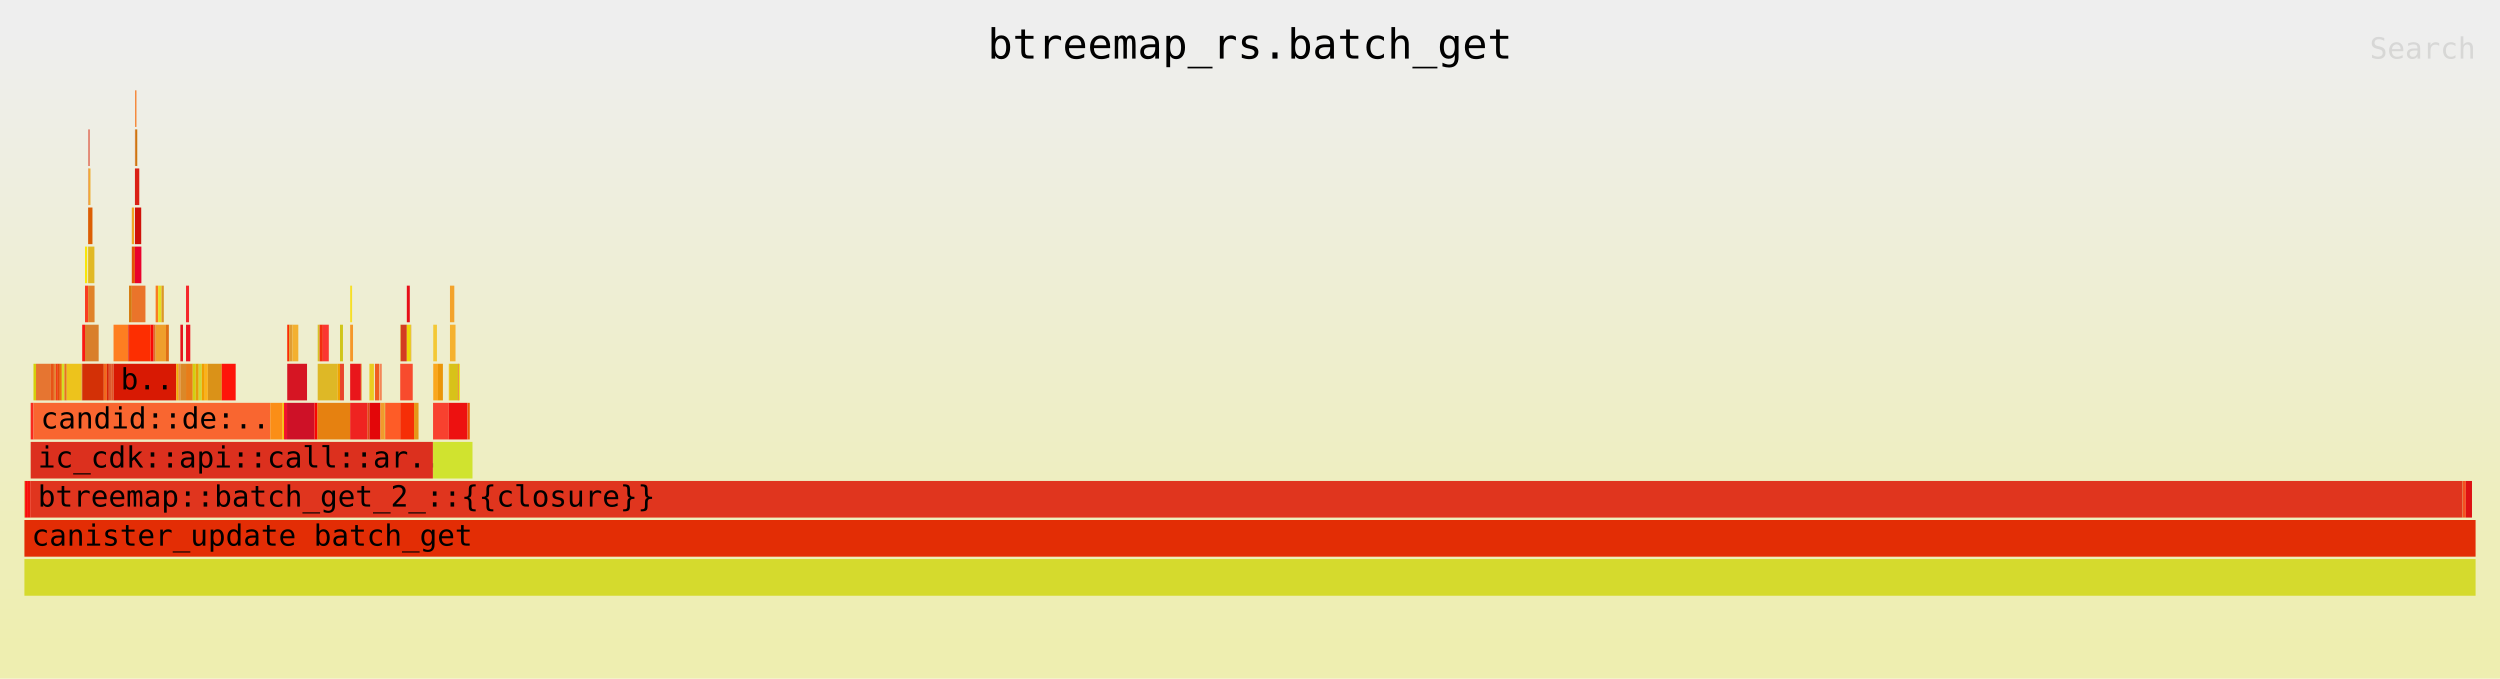
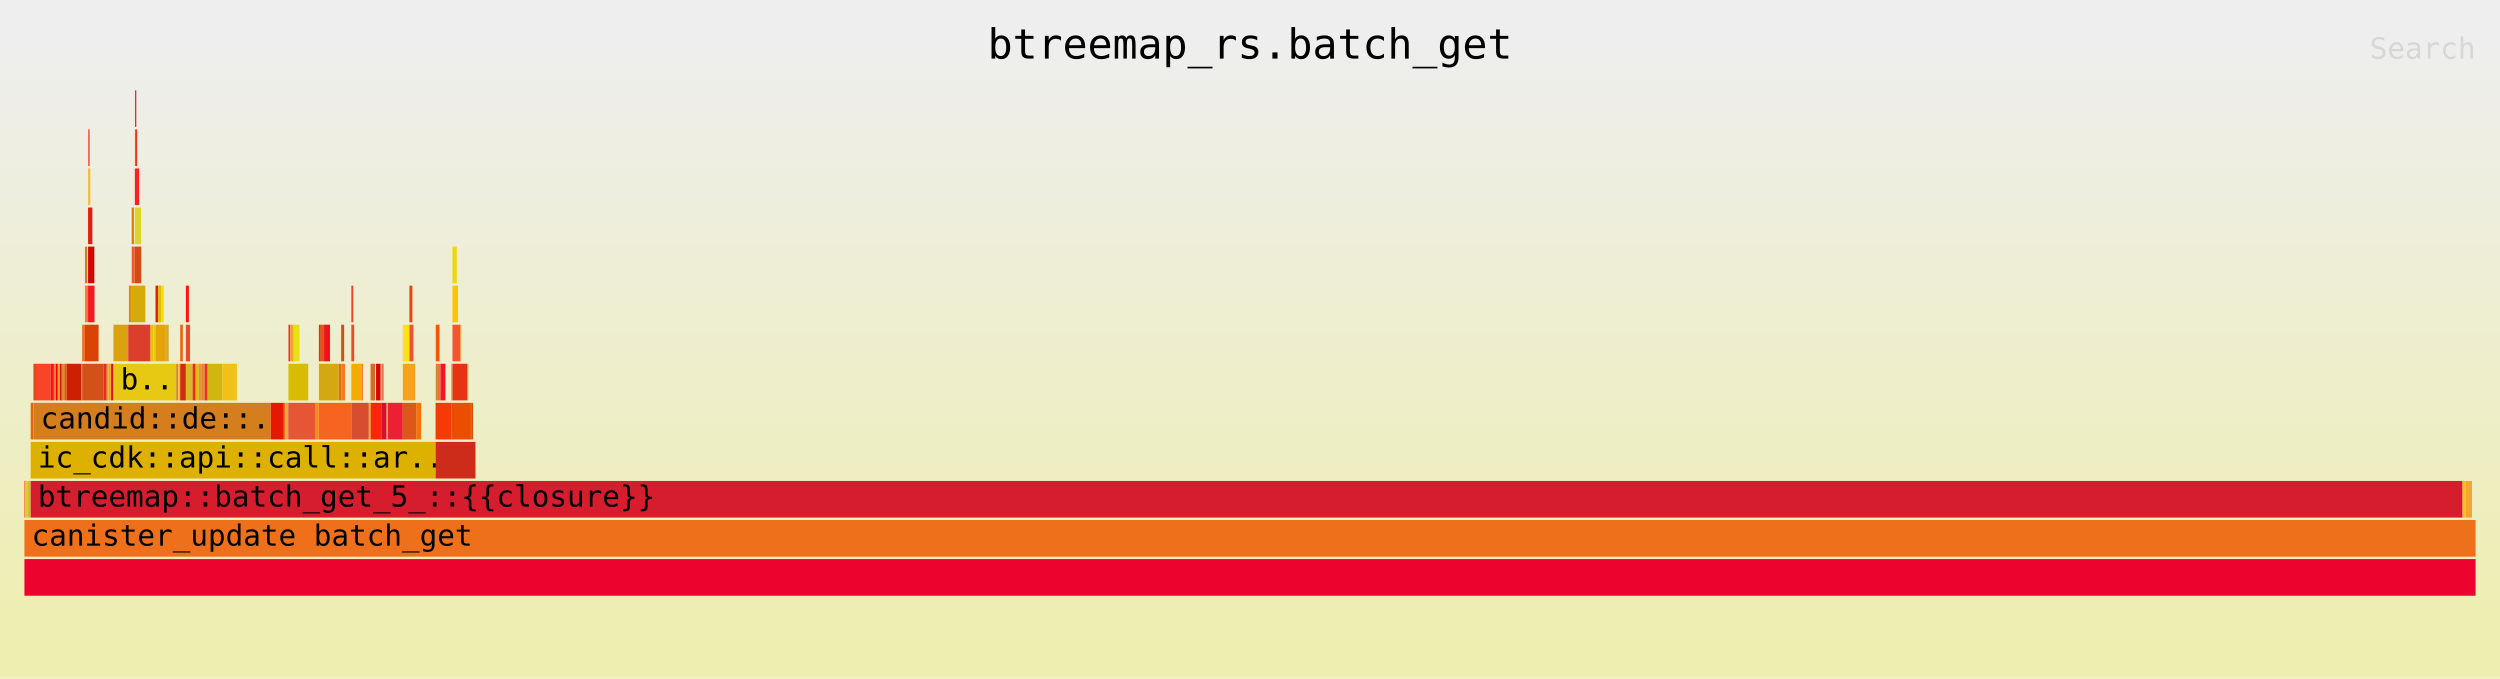
<svg xmlns="http://www.w3.org/2000/svg" xmlns:ns1="http://github.com/jonhoo/inferno" version="1.1" width="1024" height="278" viewBox="0 0 1024 278">
  <defs>
    <linearGradient id="background" y1="0" y2="1" x1="0" x2="0">
      <stop stop-color="#eeeeee" offset="5%" />
      <stop stop-color="#eeeeb0" offset="95%" />
    </linearGradient>
  </defs>
  <style type="text/css">
text { font-family:monospace; font-size:12px }
#title { text-anchor:middle; font-size:17px; }
#matched { text-anchor:end; }
#search { text-anchor:end; opacity:0.1; cursor:pointer; }
#search:hover, #search.show { opacity:1; }
#subtitle { text-anchor:middle; font-color:rgb(160,160,160); }
#unzoom { cursor:pointer; }
#frames &gt; *:hover { stroke:black; stroke-width:0.5; cursor:pointer; }
.hide { display:none; }
.parent { opacity:0.5; }
</style>
  <rect x="0" y="0" width="100%" height="278" fill="url(#background)" />
  <text id="title" fill="rgb(0,0,0)" x="50%" y="24.00">btreemap_rs.batch_get</text>
  <text id="details" fill="rgb(0,0,0)" x="10" y="261.00"> </text>
  <text id="unzoom" class="hide" fill="rgb(0,0,0)" x="10" y="24.00">Reset Zoom</text>
  <text id="search" fill="rgb(0,0,0)" x="1014" y="24.00">Search</text>
  <text id="matched" fill="rgb(0,0,0)" x="1014" y="261.00"> </text>
-   <svg id="frames" x="10" width="1004" total_samples="66828">
-     <g>
-       <rect x="0%" y="197" width="0.028%" height="15" fill="rgb(217,127,48)" ns1:x="0" ns1:w="19" />
+   <svg id="frames" x="10" width="1004" total_samples="66889">
+     <g>
+       <rect x="0%" y="197" width="0.028%" height="15" fill="rgb(250,65,28)" ns1:x="0" ns1:w="19" />
      <text x="0.293%" y="207.50" />
    </g>
    <g>
-       <rect x="0.028%" y="197" width="0.114%" height="15" fill="rgb(251,10,10)" ns1:x="19" ns1:w="76" />
+       <rect x="0.028%" y="197" width="0.114%" height="15" fill="rgb(215,207,34)" ns1:x="19" ns1:w="76" />
      <text x="0.321%" y="207.50" />
    </g>
    <g>
-       <rect x="0.142%" y="197" width="0.114%" height="15" fill="rgb(242,21,12)" ns1:x="95" ns1:w="76" />
+       <rect x="0.142%" y="197" width="0.114%" height="15" fill="rgb(213,186,52)" ns1:x="95" ns1:w="76" />
      <text x="0.435%" y="207.50" />
    </g>
    <g>
-       <rect x="0.256%" y="165" width="0.114%" height="15" fill="rgb(250,41,31)" ns1:x="171" ns1:w="76" />
+       <rect x="0.256%" y="165" width="0.114%" height="15" fill="rgb(225,103,22)" ns1:x="171" ns1:w="76" />
      <text x="0.549%" y="175.50" />
    </g>
    <g>
-       <rect x="0.37%" y="149" width="0.103%" height="15" fill="rgb(212,207,10)" ns1:x="247" ns1:w="69" />
-       <text x="0.663%" y="159.50" />
-     </g>
-     <g>
-       <rect x="0.473%" y="149" width="0.608%" height="15" fill="rgb(230,117,49)" ns1:x="316" ns1:w="406" />
-       <text x="0.766%" y="159.50" />
-     </g>
-     <g>
-       <rect x="1.08%" y="149" width="0.123%" height="15" fill="rgb(231,83,22)" ns1:x="722" ns1:w="82" />
-       <text x="1.373%" y="159.50" />
-     </g>
-     <g>
-       <rect x="1.203%" y="149" width="0.081%" height="15" fill="rgb(227,130,48)" ns1:x="804" ns1:w="54" />
-       <text x="1.496%" y="159.50" />
-     </g>
-     <g>
-       <rect x="1.284%" y="149" width="0.081%" height="15" fill="rgb(241,61,21)" ns1:x="858" ns1:w="54" />
-       <text x="1.577%" y="159.50" />
-     </g>
-     <g>
-       <rect x="1.365%" y="149" width="0.081%" height="15" fill="rgb(225,75,10)" ns1:x="912" ns1:w="54" />
-       <text x="1.658%" y="159.50" />
-     </g>
-     <g>
-       <rect x="1.446%" y="149" width="0.081%" height="15" fill="rgb(233,119,7)" ns1:x="966" ns1:w="54" />
-       <text x="1.738%" y="159.50" />
-     </g>
-     <g>
-       <rect x="1.526%" y="149" width="0.103%" height="15" fill="rgb(211,224,39)" ns1:x="1020" ns1:w="69" />
-       <text x="1.819%" y="159.50" />
-     </g>
-     <g>
-       <rect x="1.63%" y="149" width="0.097%" height="15" fill="rgb(230,116,27)" ns1:x="1089" ns1:w="65" />
-       <text x="1.923%" y="159.50" />
-     </g>
-     <g>
-       <rect x="1.727%" y="149" width="0.608%" height="15" fill="rgb(237,195,28)" ns1:x="1154" ns1:w="406" />
-       <text x="2.02%" y="159.50" />
-     </g>
-     <g>
-       <rect x="2.334%" y="149" width="0.024%" height="15" fill="rgb(213,136,48)" ns1:x="1560" ns1:w="16" />
-       <text x="2.627%" y="159.50" />
-     </g>
-     <g>
-       <rect x="2.358%" y="133" width="0.114%" height="15" fill="rgb(251,23,19)" ns1:x="1576" ns1:w="76" />
-       <text x="2.651%" y="143.50" />
-     </g>
-     <g>
-       <rect x="2.472%" y="101" width="0.09%" height="15" fill="rgb(247,229,9)" ns1:x="1652" ns1:w="60" />
-       <text x="2.765%" y="111.50" />
-     </g>
-     <g>
-       <rect x="2.472%" y="117" width="0.127%" height="15" fill="rgb(250,60,32)" ns1:x="1652" ns1:w="85" />
-       <text x="2.765%" y="127.50" />
-     </g>
-     <g>
-       <rect x="2.599%" y="69" width="0.013%" height="15" fill="rgb(231,15,52)" ns1:x="1737" ns1:w="9" />
-       <text x="2.892%" y="79.50" />
-     </g>
-     <g>
-       <rect x="2.613%" y="53" width="0.045%" height="15" fill="rgb(218,63,39)" ns1:x="1746" ns1:w="30" />
-       <text x="2.906%" y="63.50" />
-     </g>
-     <g>
-       <rect x="2.613%" y="69" width="0.082%" height="15" fill="rgb(238,173,50)" ns1:x="1746" ns1:w="55" />
-       <text x="2.906%" y="79.50" />
-     </g>
-     <g>
-       <rect x="2.599%" y="85" width="0.177%" height="15" fill="rgb(220,94,4)" ns1:x="1737" ns1:w="118" />
-       <text x="2.892%" y="95.50" />
-     </g>
-     <g>
-       <rect x="2.599%" y="101" width="0.256%" height="15" fill="rgb(225,185,37)" ns1:x="1737" ns1:w="171" />
-       <text x="2.892%" y="111.50" />
-     </g>
-     <g>
-       <rect x="2.599%" y="117" width="0.263%" height="15" fill="rgb(224,130,41)" ns1:x="1737" ns1:w="176" />
-       <text x="2.892%" y="127.50" />
-     </g>
-     <g>
-       <rect x="2.472%" y="133" width="0.557%" height="15" fill="rgb(217,127,43)" ns1:x="1652" ns1:w="372" />
-       <text x="2.765%" y="143.50" />
-     </g>
-     <g>
-       <rect x="2.358%" y="149" width="0.881%" height="15" fill="rgb(211,48,6)" ns1:x="1576" ns1:w="589" />
-       <text x="2.651%" y="159.50" />
-     </g>
-     <g>
-       <rect x="3.24%" y="149" width="0.123%" height="15" fill="rgb(242,103,29)" ns1:x="2165" ns1:w="82" />
-       <text x="3.533%" y="159.50" />
-     </g>
-     <g>
-       <rect x="3.362%" y="149" width="0.082%" height="15" fill="rgb(216,34,7)" ns1:x="2247" ns1:w="55" />
-       <text x="3.655%" y="159.50" />
-     </g>
-     <g>
-       <rect x="3.445%" y="149" width="0.094%" height="15" fill="rgb(219,89,47)" ns1:x="2302" ns1:w="63" />
-       <text x="3.738%" y="159.50" />
-     </g>
-     <g>
-       <rect x="3.539%" y="149" width="0.097%" height="15" fill="rgb(226,86,40)" ns1:x="2365" ns1:w="65" />
-       <text x="3.832%" y="159.50" />
-     </g>
-     <g>
-       <rect x="3.636%" y="133" width="0.608%" height="15" fill="rgb(254,126,33)" ns1:x="2430" ns1:w="406" />
-       <text x="3.929%" y="143.50" />
-     </g>
-     <g>
-       <rect x="4.244%" y="133" width="0.024%" height="15" fill="rgb(214,1,13)" ns1:x="2836" ns1:w="16" />
-       <text x="4.537%" y="143.50" />
-     </g>
-     <g>
-       <rect x="4.268%" y="117" width="0.114%" height="15" fill="rgb(212,122,14)" ns1:x="2852" ns1:w="76" />
-       <text x="4.561%" y="127.50" />
-     </g>
-     <g>
-       <rect x="4.381%" y="85" width="0.09%" height="15" fill="rgb(243,167,35)" ns1:x="2928" ns1:w="60" />
-       <text x="4.674%" y="95.50" />
-     </g>
-     <g>
-       <rect x="4.381%" y="101" width="0.127%" height="15" fill="rgb(227,83,6)" ns1:x="2928" ns1:w="85" />
-       <text x="4.674%" y="111.50" />
-     </g>
-     <g>
-       <rect x="4.509%" y="53" width="0.013%" height="15" fill="rgb(237,62,45)" ns1:x="3013" ns1:w="9" />
-       <text x="4.802%" y="63.50" />
-     </g>
-     <g>
-       <rect x="4.522%" y="37" width="0.045%" height="15" fill="rgb(246,104,6)" ns1:x="3022" ns1:w="30" />
-       <text x="4.815%" y="47.50" />
-     </g>
-     <g>
-       <rect x="4.522%" y="53" width="0.082%" height="15" fill="rgb(207,117,14)" ns1:x="3022" ns1:w="55" />
-       <text x="4.815%" y="63.50" />
-     </g>
-     <g>
-       <rect x="4.509%" y="69" width="0.177%" height="15" fill="rgb(218,32,21)" ns1:x="3013" ns1:w="118" />
-       <text x="4.802%" y="79.50" />
-     </g>
-     <g>
-       <rect x="4.509%" y="85" width="0.256%" height="15" fill="rgb(207,17,9)" ns1:x="3013" ns1:w="171" />
-       <text x="4.802%" y="95.50" />
-     </g>
-     <g>
-       <rect x="4.509%" y="101" width="0.263%" height="15" fill="rgb(233,2,45)" ns1:x="3013" ns1:w="176" />
-       <text x="4.802%" y="111.50" />
-     </g>
-     <g>
-       <rect x="4.381%" y="117" width="0.557%" height="15" fill="rgb(234,116,42)" ns1:x="2928" ns1:w="372" />
-       <text x="4.674%" y="127.50" />
-     </g>
-     <g>
-       <rect x="4.268%" y="133" width="0.881%" height="15" fill="rgb(253,46,1)" ns1:x="2852" ns1:w="589" />
-       <text x="4.561%" y="143.50" />
-     </g>
-     <g>
-       <rect x="5.149%" y="133" width="0.123%" height="15" fill="rgb(249,7,5)" ns1:x="3441" ns1:w="82" />
-       <text x="5.442%" y="143.50" />
-     </g>
-     <g>
-       <rect x="5.272%" y="133" width="0.082%" height="15" fill="rgb(223,110,40)" ns1:x="3523" ns1:w="55" />
-       <text x="5.565%" y="143.50" />
-     </g>
-     <g>
-       <rect x="5.354%" y="117" width="0.103%" height="15" fill="rgb(249,123,35)" ns1:x="3578" ns1:w="69" />
-       <text x="5.647%" y="127.50" />
-     </g>
-     <g>
-       <rect x="5.457%" y="117" width="0.136%" height="15" fill="rgb(229,225,33)" ns1:x="3647" ns1:w="91" />
-       <text x="5.75%" y="127.50" />
-     </g>
-     <g>
-       <rect x="5.593%" y="117" width="0.094%" height="15" fill="rgb(220,150,41)" ns1:x="3738" ns1:w="63" />
-       <text x="5.886%" y="127.50" />
-     </g>
-     <g>
-       <rect x="5.354%" y="133" width="0.422%" height="15" fill="rgb(239,159,44)" ns1:x="3578" ns1:w="282" />
-       <text x="5.647%" y="143.50" />
-     </g>
-     <g>
-       <rect x="5.776%" y="133" width="0.117%" height="15" fill="rgb(223,111,21)" ns1:x="3860" ns1:w="78" />
-       <text x="6.069%" y="143.50" />
-     </g>
-     <g>
-       <rect x="3.636%" y="149" width="2.56%" height="15" fill="rgb(216,25,3)" ns1:x="2430" ns1:w="1711" />
-       <text x="3.929%" y="159.50">b..</text>
-     </g>
-     <g>
-       <rect x="6.197%" y="149" width="0.094%" height="15" fill="rgb(244,172,4)" ns1:x="4141" ns1:w="63" />
-       <text x="6.489%" y="159.50" />
-     </g>
-     <g>
-       <rect x="6.291%" y="149" width="0.019%" height="15" fill="rgb(215,128,48)" ns1:x="4204" ns1:w="13" />
-       <text x="6.584%" y="159.50" />
-     </g>
-     <g>
-       <rect x="6.31%" y="149" width="0.019%" height="15" fill="rgb(218,135,24)" ns1:x="4217" ns1:w="13" />
-       <text x="6.603%" y="159.50" />
-     </g>
-     <g>
-       <rect x="6.33%" y="149" width="0.011%" height="15" fill="rgb(250,50,17)" ns1:x="4230" ns1:w="7" />
-       <text x="6.623%" y="159.50" />
-     </g>
-     <g>
-       <rect x="6.34%" y="149" width="0.022%" height="15" fill="rgb(242,122,17)" ns1:x="4237" ns1:w="15" />
-       <text x="6.633%" y="159.50" />
-     </g>
-     <g>
-       <rect x="6.363%" y="133" width="0.106%" height="15" fill="rgb(228,17,25)" ns1:x="4252" ns1:w="71" />
-       <text x="6.656%" y="143.50" />
-     </g>
-     <g>
-       <rect x="6.363%" y="149" width="0.23%" height="15" fill="rgb(219,136,40)" ns1:x="4252" ns1:w="154" />
-       <text x="6.656%" y="159.50" />
-     </g>
-     <g>
-       <rect x="6.593%" y="117" width="0.123%" height="15" fill="rgb(245,39,43)" ns1:x="4406" ns1:w="82" />
-       <text x="6.886%" y="127.50" />
-     </g>
-     <g>
-       <rect x="6.593%" y="133" width="0.174%" height="15" fill="rgb(238,19,32)" ns1:x="4406" ns1:w="116" />
-       <text x="6.886%" y="143.50" />
-     </g>
-     <g>
-       <rect x="6.593%" y="149" width="0.275%" height="15" fill="rgb(232,125,25)" ns1:x="4406" ns1:w="184" />
-       <text x="6.886%" y="159.50" />
-     </g>
-     <g>
-       <rect x="6.868%" y="149" width="0.123%" height="15" fill="rgb(210,208,17)" ns1:x="4590" ns1:w="82" />
-       <text x="7.161%" y="159.50" />
-     </g>
-     <g>
-       <rect x="6.991%" y="149" width="0.121%" height="15" fill="rgb(231,158,8)" ns1:x="4672" ns1:w="81" />
-       <text x="7.284%" y="159.50" />
-     </g>
-     <g>
-       <rect x="7.112%" y="149" width="0.123%" height="15" fill="rgb(207,215,51)" ns1:x="4753" ns1:w="82" />
-       <text x="7.405%" y="159.50" />
-     </g>
-     <g>
-       <rect x="7.235%" y="149" width="0.123%" height="15" fill="rgb(242,158,0)" ns1:x="4835" ns1:w="82" />
-       <text x="7.528%" y="159.50" />
-     </g>
-     <g>
-       <rect x="7.361%" y="149" width="0.121%" height="15" fill="rgb(252,179,24)" ns1:x="4919" ns1:w="81" />
-       <text x="7.654%" y="159.50" />
-     </g>
-     <g>
-       <rect x="7.482%" y="149" width="0.569%" height="15" fill="rgb(218,146,24)" ns1:x="5000" ns1:w="380" />
-       <text x="7.775%" y="159.50" />
-     </g>
-     <g>
-       <rect x="8.05%" y="149" width="0.569%" height="15" fill="rgb(254,20,10)" ns1:x="5380" ns1:w="380" />
-       <text x="8.344%" y="159.50" />
-     </g>
-     <g>
-       <rect x="0.37%" y="165" width="9.662%" height="15" fill="rgb(249,102,48)" ns1:x="247" ns1:w="6457" />
-       <text x="0.663%" y="175.50">candid::de:..</text>
-     </g>
-     <g>
-       <rect x="10.032%" y="165" width="0.501%" height="15" fill="rgb(251,142,23)" ns1:x="6704" ns1:w="335" />
-       <text x="10.325%" y="175.50" />
-     </g>
-     <g>
-       <rect x="10.533%" y="165" width="0.058%" height="15" fill="rgb(247,199,5)" ns1:x="7039" ns1:w="39" />
-       <text x="10.826%" y="175.50" />
-     </g>
-     <g>
-       <rect x="10.591%" y="165" width="0.123%" height="15" fill="rgb(242,18,45)" ns1:x="7078" ns1:w="82" />
-       <text x="10.884%" y="175.50" />
-     </g>
-     <g>
-       <rect x="10.722%" y="133" width="0.079%" height="15" fill="rgb(250,44,2)" ns1:x="7165" ns1:w="53" />
-       <text x="11.014%" y="143.50" />
-     </g>
-     <g>
-       <rect x="10.801%" y="133" width="0.132%" height="15" fill="rgb(225,157,49)" ns1:x="7218" ns1:w="88" />
-       <text x="11.094%" y="143.50" />
-     </g>
-     <g>
-       <rect x="10.932%" y="133" width="0.242%" height="15" fill="rgb(243,176,48)" ns1:x="7306" ns1:w="162" />
-       <text x="11.226%" y="143.50" />
-     </g>
-     <g>
-       <rect x="10.722%" y="149" width="0.808%" height="15" fill="rgb(214,21,35)" ns1:x="7165" ns1:w="540" />
-       <text x="11.014%" y="159.50" />
-     </g>
-     <g>
-       <rect x="10.714%" y="165" width="1.121%" height="15" fill="rgb(206,17,39)" ns1:x="7160" ns1:w="749" />
-       <text x="11.007%" y="175.50" />
-     </g>
-     <g>
-       <rect x="11.835%" y="165" width="0.123%" height="15" fill="rgb(250,6,2)" ns1:x="7909" ns1:w="82" />
-       <text x="12.128%" y="175.50" />
-     </g>
-     <g>
-       <rect x="11.965%" y="133" width="0.079%" height="15" fill="rgb(214,193,41)" ns1:x="7996" ns1:w="53" />
-       <text x="12.258%" y="143.50" />
-     </g>
-     <g>
-       <rect x="12.044%" y="133" width="0.132%" height="15" fill="rgb(243,46,16)" ns1:x="8049" ns1:w="88" />
-       <text x="12.337%" y="143.50" />
-     </g>
-     <g>
-       <rect x="12.176%" y="133" width="0.242%" height="15" fill="rgb(251,55,49)" ns1:x="8137" ns1:w="162" />
-       <text x="12.469%" y="143.50" />
-     </g>
-     <g>
-       <rect x="11.965%" y="149" width="0.808%" height="15" fill="rgb(222,184,38)" ns1:x="7996" ns1:w="540" />
-       <text x="12.258%" y="159.50" />
-     </g>
-     <g>
-       <rect x="12.773%" y="149" width="0.102%" height="15" fill="rgb(238,163,2)" ns1:x="8536" ns1:w="68" />
-       <text x="13.066%" y="159.50" />
-     </g>
-     <g>
-       <rect x="12.875%" y="133" width="0.121%" height="15" fill="rgb(208,198,27)" ns1:x="8604" ns1:w="81" />
-       <text x="13.168%" y="143.50" />
-     </g>
-     <g>
-       <rect x="12.875%" y="149" width="0.162%" height="15" fill="rgb(233,70,44)" ns1:x="8604" ns1:w="108" />
-       <text x="13.168%" y="159.50" />
-     </g>
-     <g>
-       <rect x="11.958%" y="165" width="1.332%" height="15" fill="rgb(230,129,16)" ns1:x="7991" ns1:w="890" />
-       <text x="12.251%" y="175.50" />
-     </g>
-     <g>
-       <rect x="13.289%" y="117" width="0.079%" height="15" fill="rgb(246,223,39)" ns1:x="8881" ns1:w="53" />
-       <text x="13.582%" y="127.50" />
-     </g>
-     <g>
-       <rect x="13.289%" y="133" width="0.117%" height="15" fill="rgb(245,151,41)" ns1:x="8881" ns1:w="78" />
-       <text x="13.582%" y="143.50" />
-     </g>
-     <g>
-       <rect x="13.289%" y="149" width="0.438%" height="15" fill="rgb(233,22,27)" ns1:x="8881" ns1:w="293" />
-       <text x="13.582%" y="159.50" />
-     </g>
-     <g>
-       <rect x="13.728%" y="149" width="0.022%" height="15" fill="rgb(237,117,54)" ns1:x="9174" ns1:w="15" />
-       <text x="14.021%" y="159.50" />
-     </g>
-     <g>
-       <rect x="13.75%" y="149" width="0.017%" height="15" fill="rgb(225,155,54)" ns1:x="9189" ns1:w="11" />
-       <text x="14.043%" y="159.50" />
-     </g>
-     <g>
-       <rect x="13.289%" y="165" width="0.715%" height="15" fill="rgb(239,35,33)" ns1:x="8881" ns1:w="478" />
-       <text x="13.582%" y="175.50" />
-     </g>
-     <g>
-       <rect x="14.005%" y="165" width="0.07%" height="15" fill="rgb(222,75,22)" ns1:x="9359" ns1:w="47" />
-       <text x="14.298%" y="175.50" />
-     </g>
-     <g>
-       <rect x="14.075%" y="149" width="0.184%" height="15" fill="rgb(235,203,32)" ns1:x="9406" ns1:w="123" />
-       <text x="14.368%" y="159.50" />
-     </g>
-     <g>
-       <rect x="14.299%" y="149" width="0.184%" height="15" fill="rgb(240,92,32)" ns1:x="9556" ns1:w="123" />
-       <text x="14.592%" y="159.50" />
-     </g>
-     <g>
-       <rect x="14.075%" y="165" width="0.449%" height="15" fill="rgb(227,6,9)" ns1:x="9406" ns1:w="300" />
-       <text x="14.368%" y="175.50" />
-     </g>
-     <g>
-       <rect x="14.524%" y="149" width="0.042%" height="15" fill="rgb(247,58,4)" ns1:x="9706" ns1:w="28" />
-       <text x="14.817%" y="159.50" />
-     </g>
-     <g>
-       <rect x="14.524%" y="165" width="0.145%" height="15" fill="rgb(242,154,44)" ns1:x="9706" ns1:w="97" />
-       <text x="14.817%" y="175.50" />
-     </g>
-     <g>
-       <rect x="14.669%" y="165" width="0.017%" height="15" fill="rgb(229,23,9)" ns1:x="9803" ns1:w="11" />
-       <text x="14.962%" y="175.50" />
-     </g>
-     <g>
-       <rect x="14.685%" y="165" width="0.017%" height="15" fill="rgb(221,209,20)" ns1:x="9814" ns1:w="11" />
-       <text x="14.978%" y="175.50" />
-     </g>
-     <g>
-       <rect x="14.702%" y="165" width="0.017%" height="15" fill="rgb(235,186,9)" ns1:x="9825" ns1:w="11" />
-       <text x="14.995%" y="175.50" />
-     </g>
-     <g>
-       <rect x="14.718%" y="165" width="0.614%" height="15" fill="rgb(254,92,39)" ns1:x="9836" ns1:w="410" />
-       <text x="15.011%" y="175.50" />
-     </g>
-     <g>
-       <rect x="15.332%" y="133" width="0.018%" height="15" fill="rgb(228,208,23)" ns1:x="10246" ns1:w="12" />
-       <text x="15.625%" y="143.50" />
-     </g>
-     <g>
-       <rect x="15.35%" y="133" width="0.251%" height="15" fill="rgb(211,61,33)" ns1:x="10258" ns1:w="168" />
-       <text x="15.643%" y="143.50" />
-     </g>
-     <g>
-       <rect x="15.601%" y="117" width="0.121%" height="15" fill="rgb(231,14,24)" ns1:x="10426" ns1:w="81" />
-       <text x="15.894%" y="127.50" />
-     </g>
-     <g>
-       <rect x="15.601%" y="133" width="0.162%" height="15" fill="rgb(237,215,7)" ns1:x="10426" ns1:w="108" />
-       <text x="15.894%" y="143.50" />
-     </g>
-     <g>
-       <rect x="15.763%" y="133" width="0.017%" height="15" fill="rgb(211,131,25)" ns1:x="10534" ns1:w="11" />
-       <text x="16.056%" y="143.50" />
-     </g>
-     <g>
-       <rect x="15.332%" y="149" width="0.51%" height="15" fill="rgb(248,75,45)" ns1:x="10246" ns1:w="341" />
-       <text x="15.625%" y="159.50" />
-     </g>
-     <g>
-       <rect x="15.332%" y="165" width="0.563%" height="15" fill="rgb(246,46,7)" ns1:x="10246" ns1:w="376" />
-       <text x="15.625%" y="175.50" />
-     </g>
-     <g>
-       <rect x="15.895%" y="165" width="0.184%" height="15" fill="rgb(230,151,24)" ns1:x="10622" ns1:w="123" />
-       <text x="16.188%" y="175.50" />
-     </g>
-     <g>
-       <rect x="0.256%" y="181" width="16.408%" height="15" fill="rgb(220,48,30)" ns1:x="171" ns1:w="10965" />
+       <rect x="0.369%" y="149" width="0.103%" height="15" fill="rgb(219,74,15)" ns1:x="247" ns1:w="69" />
+       <text x="0.662%" y="159.50" />
+     </g>
+     <g>
+       <rect x="0.472%" y="149" width="0.607%" height="15" fill="rgb(250,68,39)" ns1:x="316" ns1:w="406" />
+       <text x="0.765%" y="159.50" />
+     </g>
+     <g>
+       <rect x="1.079%" y="149" width="0.123%" height="15" fill="rgb(249,14,45)" ns1:x="722" ns1:w="82" />
+       <text x="1.372%" y="159.50" />
+     </g>
+     <g>
+       <rect x="1.202%" y="149" width="0.081%" height="15" fill="rgb(235,134,39)" ns1:x="804" ns1:w="54" />
+       <text x="1.495%" y="159.50" />
+     </g>
+     <g>
+       <rect x="1.283%" y="149" width="0.081%" height="15" fill="rgb(236,7,14)" ns1:x="858" ns1:w="54" />
+       <text x="1.576%" y="159.50" />
+     </g>
+     <g>
+       <rect x="1.363%" y="149" width="0.081%" height="15" fill="rgb(246,165,33)" ns1:x="912" ns1:w="54" />
+       <text x="1.656%" y="159.50" />
+     </g>
+     <g>
+       <rect x="1.444%" y="149" width="0.081%" height="15" fill="rgb(208,19,43)" ns1:x="966" ns1:w="54" />
+       <text x="1.737%" y="159.50" />
+     </g>
+     <g>
+       <rect x="1.525%" y="149" width="0.103%" height="15" fill="rgb(213,145,36)" ns1:x="1020" ns1:w="69" />
+       <text x="1.818%" y="159.50" />
+     </g>
+     <g>
+       <rect x="1.628%" y="149" width="0.097%" height="15" fill="rgb(229,87,0)" ns1:x="1089" ns1:w="65" />
+       <text x="1.921%" y="159.50" />
+     </g>
+     <g>
+       <rect x="1.725%" y="149" width="0.607%" height="15" fill="rgb(205,31,1)" ns1:x="1154" ns1:w="406" />
+       <text x="2.018%" y="159.50" />
+     </g>
+     <g>
+       <rect x="2.332%" y="149" width="0.024%" height="15" fill="rgb(213,173,43)" ns1:x="1560" ns1:w="16" />
+       <text x="2.625%" y="159.50" />
+     </g>
+     <g>
+       <rect x="2.356%" y="133" width="0.114%" height="15" fill="rgb(243,110,39)" ns1:x="1576" ns1:w="76" />
+       <text x="2.649%" y="143.50" />
+     </g>
+     <g>
+       <rect x="2.47%" y="101" width="0.09%" height="15" fill="rgb(216,123,18)" ns1:x="1652" ns1:w="60" />
+       <text x="2.763%" y="111.50" />
+     </g>
+     <g>
+       <rect x="2.47%" y="117" width="0.127%" height="15" fill="rgb(250,123,40)" ns1:x="1652" ns1:w="85" />
+       <text x="2.763%" y="127.50" />
+     </g>
+     <g>
+       <rect x="2.597%" y="69" width="0.013%" height="15" fill="rgb(214,49,39)" ns1:x="1737" ns1:w="9" />
+       <text x="2.89%" y="79.50" />
+     </g>
+     <g>
+       <rect x="2.61%" y="53" width="0.045%" height="15" fill="rgb(226,26,6)" ns1:x="1746" ns1:w="30" />
+       <text x="2.903%" y="63.50" />
+     </g>
+     <g>
+       <rect x="2.61%" y="69" width="0.082%" height="15" fill="rgb(240,196,42)" ns1:x="1746" ns1:w="55" />
+       <text x="2.903%" y="79.50" />
+     </g>
+     <g>
+       <rect x="2.597%" y="85" width="0.176%" height="15" fill="rgb(221,32,19)" ns1:x="1737" ns1:w="118" />
+       <text x="2.89%" y="95.50" />
+     </g>
+     <g>
+       <rect x="2.597%" y="101" width="0.256%" height="15" fill="rgb(208,8,4)" ns1:x="1737" ns1:w="171" />
+       <text x="2.89%" y="111.50" />
+     </g>
+     <g>
+       <rect x="2.597%" y="117" width="0.263%" height="15" fill="rgb(244,24,35)" ns1:x="1737" ns1:w="176" />
+       <text x="2.89%" y="127.50" />
+     </g>
+     <g>
+       <rect x="2.47%" y="133" width="0.556%" height="15" fill="rgb(217,67,4)" ns1:x="1652" ns1:w="372" />
+       <text x="2.763%" y="143.50" />
+     </g>
+     <g>
+       <rect x="2.356%" y="149" width="0.881%" height="15" fill="rgb(210,81,25)" ns1:x="1576" ns1:w="589" />
+       <text x="2.649%" y="159.50" />
+     </g>
+     <g>
+       <rect x="3.237%" y="149" width="0.123%" height="15" fill="rgb(228,46,28)" ns1:x="2165" ns1:w="82" />
+       <text x="3.53%" y="159.50" />
+     </g>
+     <g>
+       <rect x="3.359%" y="149" width="0.082%" height="15" fill="rgb(238,160,46)" ns1:x="2247" ns1:w="55" />
+       <text x="3.652%" y="159.50" />
+     </g>
+     <g>
+       <rect x="3.442%" y="149" width="0.094%" height="15" fill="rgb(222,178,29)" ns1:x="2302" ns1:w="63" />
+       <text x="3.735%" y="159.50" />
+     </g>
+     <g>
+       <rect x="3.536%" y="149" width="0.097%" height="15" fill="rgb(224,14,49)" ns1:x="2365" ns1:w="65" />
+       <text x="3.829%" y="159.50" />
+     </g>
+     <g>
+       <rect x="3.633%" y="133" width="0.607%" height="15" fill="rgb(219,162,16)" ns1:x="2430" ns1:w="406" />
+       <text x="3.926%" y="143.50" />
+     </g>
+     <g>
+       <rect x="4.24%" y="133" width="0.024%" height="15" fill="rgb(211,23,22)" ns1:x="2836" ns1:w="16" />
+       <text x="4.533%" y="143.50" />
+     </g>
+     <g>
+       <rect x="4.264%" y="117" width="0.114%" height="15" fill="rgb(228,138,0)" ns1:x="2852" ns1:w="76" />
+       <text x="4.557%" y="127.50" />
+     </g>
+     <g>
+       <rect x="4.377%" y="85" width="0.09%" height="15" fill="rgb(211,128,11)" ns1:x="2928" ns1:w="60" />
+       <text x="4.67%" y="95.50" />
+     </g>
+     <g>
+       <rect x="4.377%" y="101" width="0.127%" height="15" fill="rgb(241,91,48)" ns1:x="2928" ns1:w="85" />
+       <text x="4.67%" y="111.50" />
+     </g>
+     <g>
+       <rect x="4.505%" y="53" width="0.013%" height="15" fill="rgb(210,196,34)" ns1:x="3013" ns1:w="9" />
+       <text x="4.797%" y="63.50" />
+     </g>
+     <g>
+       <rect x="4.518%" y="37" width="0.045%" height="15" fill="rgb(214,17,3)" ns1:x="3022" ns1:w="30" />
+       <text x="4.811%" y="47.50" />
+     </g>
+     <g>
+       <rect x="4.518%" y="53" width="0.082%" height="15" fill="rgb(241,49,36)" ns1:x="3022" ns1:w="55" />
+       <text x="4.811%" y="63.50" />
+     </g>
+     <g>
+       <rect x="4.505%" y="69" width="0.176%" height="15" fill="rgb(250,35,29)" ns1:x="3013" ns1:w="118" />
+       <text x="4.797%" y="79.50" />
+     </g>
+     <g>
+       <rect x="4.505%" y="85" width="0.256%" height="15" fill="rgb(222,213,44)" ns1:x="3013" ns1:w="171" />
+       <text x="4.797%" y="95.50" />
+     </g>
+     <g>
+       <rect x="4.505%" y="101" width="0.263%" height="15" fill="rgb(211,75,24)" ns1:x="3013" ns1:w="176" />
+       <text x="4.797%" y="111.50" />
+     </g>
+     <g>
+       <rect x="4.377%" y="117" width="0.556%" height="15" fill="rgb(215,170,11)" ns1:x="2928" ns1:w="372" />
+       <text x="4.67%" y="127.50" />
+     </g>
+     <g>
+       <rect x="4.264%" y="133" width="0.881%" height="15" fill="rgb(219,62,42)" ns1:x="2852" ns1:w="589" />
+       <text x="4.557%" y="143.50" />
+     </g>
+     <g>
+       <rect x="5.144%" y="133" width="0.123%" height="15" fill="rgb(237,190,10)" ns1:x="3441" ns1:w="82" />
+       <text x="5.437%" y="143.50" />
+     </g>
+     <g>
+       <rect x="5.267%" y="133" width="0.082%" height="15" fill="rgb(222,207,14)" ns1:x="3523" ns1:w="55" />
+       <text x="5.56%" y="143.50" />
+     </g>
+     <g>
+       <rect x="5.349%" y="117" width="0.103%" height="15" fill="rgb(232,24,15)" ns1:x="3578" ns1:w="69" />
+       <text x="5.642%" y="127.50" />
+     </g>
+     <g>
+       <rect x="5.452%" y="117" width="0.136%" height="15" fill="rgb(217,193,7)" ns1:x="3647" ns1:w="91" />
+       <text x="5.745%" y="127.50" />
+     </g>
+     <g>
+       <rect x="5.588%" y="117" width="0.094%" height="15" fill="rgb(254,213,6)" ns1:x="3738" ns1:w="63" />
+       <text x="5.881%" y="127.50" />
+     </g>
+     <g>
+       <rect x="5.349%" y="133" width="0.422%" height="15" fill="rgb(228,163,11)" ns1:x="3578" ns1:w="282" />
+       <text x="5.642%" y="143.50" />
+     </g>
+     <g>
+       <rect x="5.771%" y="133" width="0.117%" height="15" fill="rgb(215,170,47)" ns1:x="3860" ns1:w="78" />
+       <text x="6.064%" y="143.50" />
+     </g>
+     <g>
+       <rect x="3.633%" y="149" width="2.558%" height="15" fill="rgb(231,200,18)" ns1:x="2430" ns1:w="1711" />
+       <text x="3.926%" y="159.50">b..</text>
+     </g>
+     <g>
+       <rect x="6.191%" y="149" width="0.094%" height="15" fill="rgb(211,142,27)" ns1:x="4141" ns1:w="63" />
+       <text x="6.484%" y="159.50" />
+     </g>
+     <g>
+       <rect x="6.285%" y="149" width="0.019%" height="15" fill="rgb(251,200,47)" ns1:x="4204" ns1:w="13" />
+       <text x="6.578%" y="159.50" />
+     </g>
+     <g>
+       <rect x="6.304%" y="149" width="0.019%" height="15" fill="rgb(222,211,47)" ns1:x="4217" ns1:w="13" />
+       <text x="6.597%" y="159.50" />
+     </g>
+     <g>
+       <rect x="6.324%" y="149" width="0.011%" height="15" fill="rgb(233,190,44)" ns1:x="4230" ns1:w="7" />
+       <text x="6.617%" y="159.50" />
+     </g>
+     <g>
+       <rect x="6.334%" y="149" width="0.022%" height="15" fill="rgb(209,108,18)" ns1:x="4237" ns1:w="15" />
+       <text x="6.627%" y="159.50" />
+     </g>
+     <g>
+       <rect x="6.357%" y="133" width="0.106%" height="15" fill="rgb(241,96,3)" ns1:x="4252" ns1:w="71" />
+       <text x="6.65%" y="143.50" />
+     </g>
+     <g>
+       <rect x="6.357%" y="149" width="0.23%" height="15" fill="rgb(207,46,9)" ns1:x="4252" ns1:w="154" />
+       <text x="6.65%" y="159.50" />
+     </g>
+     <g>
+       <rect x="6.587%" y="117" width="0.123%" height="15" fill="rgb(252,20,13)" ns1:x="4406" ns1:w="82" />
+       <text x="6.88%" y="127.50" />
+     </g>
+     <g>
+       <rect x="6.587%" y="133" width="0.173%" height="15" fill="rgb(222,79,46)" ns1:x="4406" ns1:w="116" />
+       <text x="6.88%" y="143.50" />
+     </g>
+     <g>
+       <rect x="6.587%" y="149" width="0.275%" height="15" fill="rgb(213,186,36)" ns1:x="4406" ns1:w="184" />
+       <text x="6.88%" y="159.50" />
+     </g>
+     <g>
+       <rect x="6.862%" y="149" width="0.123%" height="15" fill="rgb(243,41,25)" ns1:x="4590" ns1:w="82" />
+       <text x="7.155%" y="159.50" />
+     </g>
+     <g>
+       <rect x="6.985%" y="149" width="0.121%" height="15" fill="rgb(221,193,5)" ns1:x="4672" ns1:w="81" />
+       <text x="7.278%" y="159.50" />
+     </g>
+     <g>
+       <rect x="7.106%" y="149" width="0.123%" height="15" fill="rgb(239,144,36)" ns1:x="4753" ns1:w="82" />
+       <text x="7.399%" y="159.50" />
+     </g>
+     <g>
+       <rect x="7.228%" y="149" width="0.123%" height="15" fill="rgb(219,139,45)" ns1:x="4835" ns1:w="82" />
+       <text x="7.521%" y="159.50" />
+     </g>
+     <g>
+       <rect x="7.354%" y="149" width="0.121%" height="15" fill="rgb(240,44,43)" ns1:x="4919" ns1:w="81" />
+       <text x="7.647%" y="159.50" />
+     </g>
+     <g>
+       <rect x="7.475%" y="149" width="0.597%" height="15" fill="rgb(207,182,16)" ns1:x="5000" ns1:w="399" />
+       <text x="7.768%" y="159.50" />
+     </g>
+     <g>
+       <rect x="8.072%" y="149" width="0.597%" height="15" fill="rgb(242,192,23)" ns1:x="5399" ns1:w="399" />
+       <text x="8.365%" y="159.50" />
+     </g>
+     <g>
+       <rect x="0.369%" y="165" width="9.685%" height="15" fill="rgb(213,126,29)" ns1:x="247" ns1:w="6478" />
+       <text x="0.662%" y="175.50">candid::de::..</text>
+     </g>
+     <g>
+       <rect x="10.054%" y="165" width="0.529%" height="15" fill="rgb(229,25,3)" ns1:x="6725" ns1:w="354" />
+       <text x="10.347%" y="175.50" />
+     </g>
+     <g>
+       <rect x="10.583%" y="165" width="0.058%" height="15" fill="rgb(244,98,36)" ns1:x="7079" ns1:w="39" />
+       <text x="10.876%" y="175.50" />
+     </g>
+     <g>
+       <rect x="10.642%" y="165" width="0.123%" height="15" fill="rgb(227,173,48)" ns1:x="7118" ns1:w="82" />
+       <text x="10.934%" y="175.50" />
+     </g>
+     <g>
+       <rect x="10.772%" y="133" width="0.079%" height="15" fill="rgb(229,58,35)" ns1:x="7205" ns1:w="53" />
+       <text x="11.065%" y="143.50" />
+     </g>
+     <g>
+       <rect x="10.851%" y="133" width="0.132%" height="15" fill="rgb(243,163,44)" ns1:x="7258" ns1:w="88" />
+       <text x="11.144%" y="143.50" />
+     </g>
+     <g>
+       <rect x="10.982%" y="133" width="0.242%" height="15" fill="rgb(232,225,17)" ns1:x="7346" ns1:w="162" />
+       <text x="11.275%" y="143.50" />
+     </g>
+     <g>
+       <rect x="10.772%" y="149" width="0.807%" height="15" fill="rgb(214,188,2)" ns1:x="7205" ns1:w="540" />
+       <text x="11.065%" y="159.50" />
+     </g>
+     <g>
+       <rect x="10.764%" y="165" width="1.12%" height="15" fill="rgb(230,86,53)" ns1:x="7200" ns1:w="749" />
+       <text x="11.057%" y="175.50" />
+     </g>
+     <g>
+       <rect x="11.884%" y="165" width="0.123%" height="15" fill="rgb(239,142,22)" ns1:x="7949" ns1:w="82" />
+       <text x="12.177%" y="175.50" />
+     </g>
+     <g>
+       <rect x="12.014%" y="133" width="0.079%" height="15" fill="rgb(208,58,10)" ns1:x="8036" ns1:w="53" />
+       <text x="12.307%" y="143.50" />
+     </g>
+     <g>
+       <rect x="12.093%" y="133" width="0.132%" height="15" fill="rgb(236,80,17)" ns1:x="8089" ns1:w="88" />
+       <text x="12.386%" y="143.50" />
+     </g>
+     <g>
+       <rect x="12.225%" y="133" width="0.242%" height="15" fill="rgb(239,18,26)" ns1:x="8177" ns1:w="162" />
+       <text x="12.518%" y="143.50" />
+     </g>
+     <g>
+       <rect x="12.014%" y="149" width="0.807%" height="15" fill="rgb(212,168,18)" ns1:x="8036" ns1:w="540" />
+       <text x="12.307%" y="159.50" />
+     </g>
+     <g>
+       <rect x="12.821%" y="149" width="0.102%" height="15" fill="rgb(223,115,8)" ns1:x="8576" ns1:w="68" />
+       <text x="13.114%" y="159.50" />
+     </g>
+     <g>
+       <rect x="12.923%" y="133" width="0.121%" height="15" fill="rgb(214,77,14)" ns1:x="8644" ns1:w="81" />
+       <text x="13.216%" y="143.50" />
+     </g>
+     <g>
+       <rect x="12.923%" y="149" width="0.162%" height="15" fill="rgb(245,123,42)" ns1:x="8644" ns1:w="108" />
+       <text x="13.216%" y="159.50" />
+     </g>
+     <g>
+       <rect x="12.007%" y="165" width="1.331%" height="15" fill="rgb(246,100,32)" ns1:x="8031" ns1:w="890" />
+       <text x="12.299%" y="175.50" />
+     </g>
+     <g>
+       <rect x="13.337%" y="117" width="0.079%" height="15" fill="rgb(233,68,38)" ns1:x="8921" ns1:w="53" />
+       <text x="13.63%" y="127.50" />
+     </g>
+     <g>
+       <rect x="13.337%" y="133" width="0.117%" height="15" fill="rgb(235,74,41)" ns1:x="8921" ns1:w="78" />
+       <text x="13.63%" y="143.50" />
+     </g>
+     <g>
+       <rect x="13.337%" y="149" width="0.438%" height="15" fill="rgb(244,172,4)" ns1:x="8921" ns1:w="293" />
+       <text x="13.63%" y="159.50" />
+     </g>
+     <g>
+       <rect x="13.775%" y="149" width="0.022%" height="15" fill="rgb(253,84,52)" ns1:x="9214" ns1:w="15" />
+       <text x="14.068%" y="159.50" />
+     </g>
+     <g>
+       <rect x="13.797%" y="149" width="0.016%" height="15" fill="rgb(232,94,25)" ns1:x="9229" ns1:w="11" />
+       <text x="14.091%" y="159.50" />
+     </g>
+     <g>
+       <rect x="13.337%" y="165" width="0.715%" height="15" fill="rgb(214,77,47)" ns1:x="8921" ns1:w="478" />
+       <text x="13.63%" y="175.50" />
+     </g>
+     <g>
+       <rect x="14.052%" y="165" width="0.07%" height="15" fill="rgb(225,185,11)" ns1:x="9399" ns1:w="47" />
+       <text x="14.345%" y="175.50" />
+     </g>
+     <g>
+       <rect x="14.122%" y="149" width="0.184%" height="15" fill="rgb(214,105,38)" ns1:x="9446" ns1:w="123" />
+       <text x="14.415%" y="159.50" />
+     </g>
+     <g>
+       <rect x="14.346%" y="149" width="0.184%" height="15" fill="rgb(214,7,0)" ns1:x="9596" ns1:w="123" />
+       <text x="14.639%" y="159.50" />
+     </g>
+     <g>
+       <rect x="14.122%" y="165" width="0.449%" height="15" fill="rgb(252,37,12)" ns1:x="9446" ns1:w="300" />
+       <text x="14.415%" y="175.50" />
+     </g>
+     <g>
+       <rect x="14.57%" y="149" width="0.042%" height="15" fill="rgb(250,40,11)" ns1:x="9746" ns1:w="28" />
+       <text x="14.863%" y="159.50" />
+     </g>
+     <g>
+       <rect x="14.612%" y="149" width="0.024%" height="15" fill="rgb(238,101,44)" ns1:x="9774" ns1:w="16" />
+       <text x="14.905%" y="159.50" />
+     </g>
+     <g>
+       <rect x="14.636%" y="149" width="0.024%" height="15" fill="rgb(229,120,40)" ns1:x="9790" ns1:w="16" />
+       <text x="14.929%" y="159.50" />
+     </g>
+     <g>
+       <rect x="14.57%" y="165" width="0.205%" height="15" fill="rgb(217,12,54)" ns1:x="9746" ns1:w="137" />
+       <text x="14.863%" y="175.50" />
+     </g>
+     <g>
+       <rect x="14.775%" y="165" width="0.016%" height="15" fill="rgb(236,141,34)" ns1:x="9883" ns1:w="11" />
+       <text x="15.068%" y="175.50" />
+     </g>
+     <g>
+       <rect x="14.792%" y="165" width="0.016%" height="15" fill="rgb(246,127,31)" ns1:x="9894" ns1:w="11" />
+       <text x="15.085%" y="175.50" />
+     </g>
+     <g>
+       <rect x="14.808%" y="165" width="0.016%" height="15" fill="rgb(248,192,14)" ns1:x="9905" ns1:w="11" />
+       <text x="15.101%" y="175.50" />
+     </g>
+     <g>
+       <rect x="14.825%" y="165" width="0.613%" height="15" fill="rgb(236,32,53)" ns1:x="9916" ns1:w="410" />
+       <text x="15.117%" y="175.50" />
+     </g>
+     <g>
+       <rect x="15.438%" y="133" width="0.018%" height="15" fill="rgb(243,182,40)" ns1:x="10326" ns1:w="12" />
+       <text x="15.73%" y="143.50" />
+     </g>
+     <g>
+       <rect x="15.456%" y="133" width="0.251%" height="15" fill="rgb(250,225,27)" ns1:x="10338" ns1:w="168" />
+       <text x="15.748%" y="143.50" />
+     </g>
+     <g>
+       <rect x="15.707%" y="117" width="0.121%" height="15" fill="rgb(234,67,14)" ns1:x="10506" ns1:w="81" />
+       <text x="16%" y="127.50" />
+     </g>
+     <g>
+       <rect x="15.707%" y="133" width="0.162%" height="15" fill="rgb(237,84,48)" ns1:x="10506" ns1:w="108" />
+       <text x="16%" y="143.50" />
+     </g>
+     <g>
+       <rect x="15.868%" y="133" width="0.016%" height="15" fill="rgb(250,175,18)" ns1:x="10614" ns1:w="11" />
+       <text x="16.161%" y="143.50" />
+     </g>
+     <g>
+       <rect x="15.438%" y="149" width="0.507%" height="15" fill="rgb(247,162,26)" ns1:x="10326" ns1:w="339" />
+       <text x="15.73%" y="159.50" />
+     </g>
+     <g>
+       <rect x="15.438%" y="165" width="0.564%" height="15" fill="rgb(221,87,25)" ns1:x="10326" ns1:w="377" />
+       <text x="15.73%" y="175.50" />
+     </g>
+     <g>
+       <rect x="16.001%" y="165" width="0.184%" height="15" fill="rgb(248,113,0)" ns1:x="10703" ns1:w="123" />
+       <text x="16.294%" y="175.50" />
+     </g>
+     <g>
+       <rect x="0.256%" y="181" width="16.518%" height="15" fill="rgb(222,177,1)" ns1:x="171" ns1:w="11049" />
      <text x="0.549%" y="191.50">ic_cdk::api::call::ar..</text>
    </g>
    <g>
-       <rect x="16.679%" y="133" width="0.151%" height="15" fill="rgb(243,200,54)" ns1:x="11146" ns1:w="101" />
-       <text x="16.972%" y="143.50" />
-     </g>
-     <g>
-       <rect x="16.679%" y="149" width="0.192%" height="15" fill="rgb(250,167,29)" ns1:x="11146" ns1:w="128" />
-       <text x="16.972%" y="159.50" />
-     </g>
-     <g>
-       <rect x="16.87%" y="149" width="0.203%" height="15" fill="rgb(235,150,8)" ns1:x="11274" ns1:w="136" />
-       <text x="17.163%" y="159.50" />
-     </g>
-     <g>
-       <rect x="16.671%" y="165" width="0.642%" height="15" fill="rgb(248,65,47)" ns1:x="11141" ns1:w="429" />
-       <text x="16.964%" y="175.50" />
-     </g>
-     <g>
-       <rect x="17.313%" y="149" width="0.048%" height="15" fill="rgb(238,197,29)" ns1:x="11570" ns1:w="32" />
-       <text x="17.606%" y="159.50" />
-     </g>
-     <g>
-       <rect x="17.361%" y="117" width="0.177%" height="15" fill="rgb(243,163,44)" ns1:x="11602" ns1:w="118" />
-       <text x="17.654%" y="127.50" />
-     </g>
-     <g>
-       <rect x="17.361%" y="133" width="0.227%" height="15" fill="rgb(245,178,47)" ns1:x="11602" ns1:w="152" />
-       <text x="17.654%" y="143.50" />
-     </g>
-     <g>
-       <rect x="17.361%" y="149" width="0.325%" height="15" fill="rgb(216,194,25)" ns1:x="11602" ns1:w="217" />
-       <text x="17.654%" y="159.50" />
-     </g>
-     <g>
-       <rect x="17.686%" y="149" width="0.017%" height="15" fill="rgb(206,85,13)" ns1:x="11819" ns1:w="11" />
-       <text x="17.979%" y="159.50" />
-     </g>
-     <g>
-       <rect x="17.702%" y="149" width="0.017%" height="15" fill="rgb(252,37,11)" ns1:x="11830" ns1:w="11" />
-       <text x="17.995%" y="159.50" />
-     </g>
-     <g>
-       <rect x="17.719%" y="149" width="0.045%" height="15" fill="rgb(231,229,2)" ns1:x="11841" ns1:w="30" />
-       <text x="18.012%" y="159.50" />
-     </g>
-     <g>
-       <rect x="17.313%" y="165" width="0.766%" height="15" fill="rgb(237,17,16)" ns1:x="11570" ns1:w="512" />
-       <text x="17.606%" y="175.50" />
-     </g>
-     <g>
-       <rect x="18.087%" y="165" width="0.082%" height="15" fill="rgb(234,92,3)" ns1:x="12087" ns1:w="55" />
-       <text x="18.38%" y="175.50" />
-     </g>
-     <g>
-       <rect x="16.671%" y="181" width="1.609%" height="15" fill="rgb(208,227,47)" ns1:x="11141" ns1:w="1075" />
-       <text x="16.964%" y="191.50" />
-     </g>
-     <g>
-       <rect x="0.256%" y="197" width="99.207%" height="15" fill="rgb(224,53,30)" ns1:x="171" ns1:w="66298" />
-       <text x="0.549%" y="207.50">btreemap::batch_get_2_::{{closure}}</text>
-     </g>
-     <g>
-       <rect x="99.463%" y="197" width="0.018%" height="15" fill="rgb(217,85,33)" ns1:x="66469" ns1:w="12" />
+       <rect x="16.782%" y="133" width="0.151%" height="15" fill="rgb(251,84,5)" ns1:x="11225" ns1:w="101" />
+       <text x="17.075%" y="143.50" />
+     </g>
+     <g>
+       <rect x="16.782%" y="149" width="0.191%" height="15" fill="rgb(223,130,51)" ns1:x="11225" ns1:w="128" />
+       <text x="17.075%" y="159.50" />
+     </g>
+     <g>
+       <rect x="16.973%" y="149" width="0.203%" height="15" fill="rgb(253,18,37)" ns1:x="11353" ns1:w="136" />
+       <text x="17.266%" y="159.50" />
+     </g>
+     <g>
+       <rect x="16.774%" y="165" width="0.641%" height="15" fill="rgb(245,58,5)" ns1:x="11220" ns1:w="429" />
+       <text x="17.067%" y="175.50" />
+     </g>
+     <g>
+       <rect x="17.415%" y="149" width="0.048%" height="15" fill="rgb(235,151,35)" ns1:x="11649" ns1:w="32" />
+       <text x="17.708%" y="159.50" />
+     </g>
+     <g>
+       <rect x="17.463%" y="101" width="0.176%" height="15" fill="rgb(238,215,8)" ns1:x="11681" ns1:w="118" />
+       <text x="17.756%" y="111.50" />
+     </g>
+     <g>
+       <rect x="17.463%" y="117" width="0.227%" height="15" fill="rgb(254,195,4)" ns1:x="11681" ns1:w="152" />
+       <text x="17.756%" y="127.50" />
+     </g>
+     <g>
+       <rect x="17.463%" y="133" width="0.324%" height="15" fill="rgb(245,85,48)" ns1:x="11681" ns1:w="217" />
+       <text x="17.756%" y="143.50" />
+     </g>
+     <g>
+       <rect x="17.788%" y="133" width="0.016%" height="15" fill="rgb(231,172,51)" ns1:x="11898" ns1:w="11" />
+       <text x="18.081%" y="143.50" />
+     </g>
+     <g>
+       <rect x="17.804%" y="133" width="0.016%" height="15" fill="rgb(237,152,16)" ns1:x="11909" ns1:w="11" />
+       <text x="18.097%" y="143.50" />
+     </g>
+     <g>
+       <rect x="17.463%" y="149" width="0.6%" height="15" fill="rgb(230,51,21)" ns1:x="11681" ns1:w="401" />
+       <text x="17.756%" y="159.50" />
+     </g>
+     <g>
+       <rect x="18.063%" y="149" width="0.045%" height="15" fill="rgb(227,150,36)" ns1:x="12082" ns1:w="30" />
+       <text x="18.356%" y="159.50" />
+     </g>
+     <g>
+       <rect x="17.415%" y="165" width="0.801%" height="15" fill="rgb(235,78,1)" ns1:x="11649" ns1:w="536" />
+       <text x="17.708%" y="175.50" />
+     </g>
+     <g>
+       <rect x="18.224%" y="165" width="0.082%" height="15" fill="rgb(211,86,7)" ns1:x="12190" ns1:w="55" />
+       <text x="18.517%" y="175.50" />
+     </g>
+     <g>
+       <rect x="16.774%" y="181" width="1.628%" height="15" fill="rgb(206,44,27)" ns1:x="11220" ns1:w="1089" />
+       <text x="17.067%" y="191.50" />
+     </g>
+     <g>
+       <rect x="0.256%" y="197" width="99.208%" height="15" fill="rgb(213,29,45)" ns1:x="171" ns1:w="66359" />
+       <text x="0.549%" y="207.50">btreemap::batch_get_5_::{{closure}}</text>
+     </g>
+     <g>
+       <rect x="99.463%" y="197" width="0.018%" height="15" fill="rgb(249,129,44)" ns1:x="66530" ns1:w="12" />
      <text x="99.756%" y="207.50" />
    </g>
    <g>
-       <rect x="99.481%" y="197" width="0.121%" height="15" fill="rgb(245,80,33)" ns1:x="66481" ns1:w="81" />
+       <rect x="99.481%" y="197" width="0.121%" height="15" fill="rgb(246,190,38)" ns1:x="66542" ns1:w="81" />
      <text x="99.774%" y="207.50" />
    </g>
    <g>
-       <rect x="99.602%" y="197" width="0.251%" height="15" fill="rgb(221,17,19)" ns1:x="66562" ns1:w="168" />
+       <rect x="99.602%" y="197" width="0.251%" height="15" fill="rgb(243,165,44)" ns1:x="66623" ns1:w="168" />
      <text x="99.895%" y="207.50" />
    </g>
    <g>
-       <rect x="0%" y="229" width="100%" height="15" fill="rgb(213,218,45)" ns1:x="0" ns1:w="66828" />
+       <rect x="0%" y="229" width="100%" height="15" fill="rgb(236,3,46)" ns1:x="0" ns1:w="66889" />
      <text x="0.293%" y="239.50" />
    </g>
    <g>
-       <rect x="0%" y="213" width="100%" height="15" fill="rgb(227,45,5)" ns1:x="0" ns1:w="66828" />
+       <rect x="0%" y="213" width="100%" height="15" fill="rgb(239,112,27)" ns1:x="0" ns1:w="66889" />
      <text x="0.293%" y="223.50">canister_update batch_get</text>
    </g>
  </svg>
</svg>
